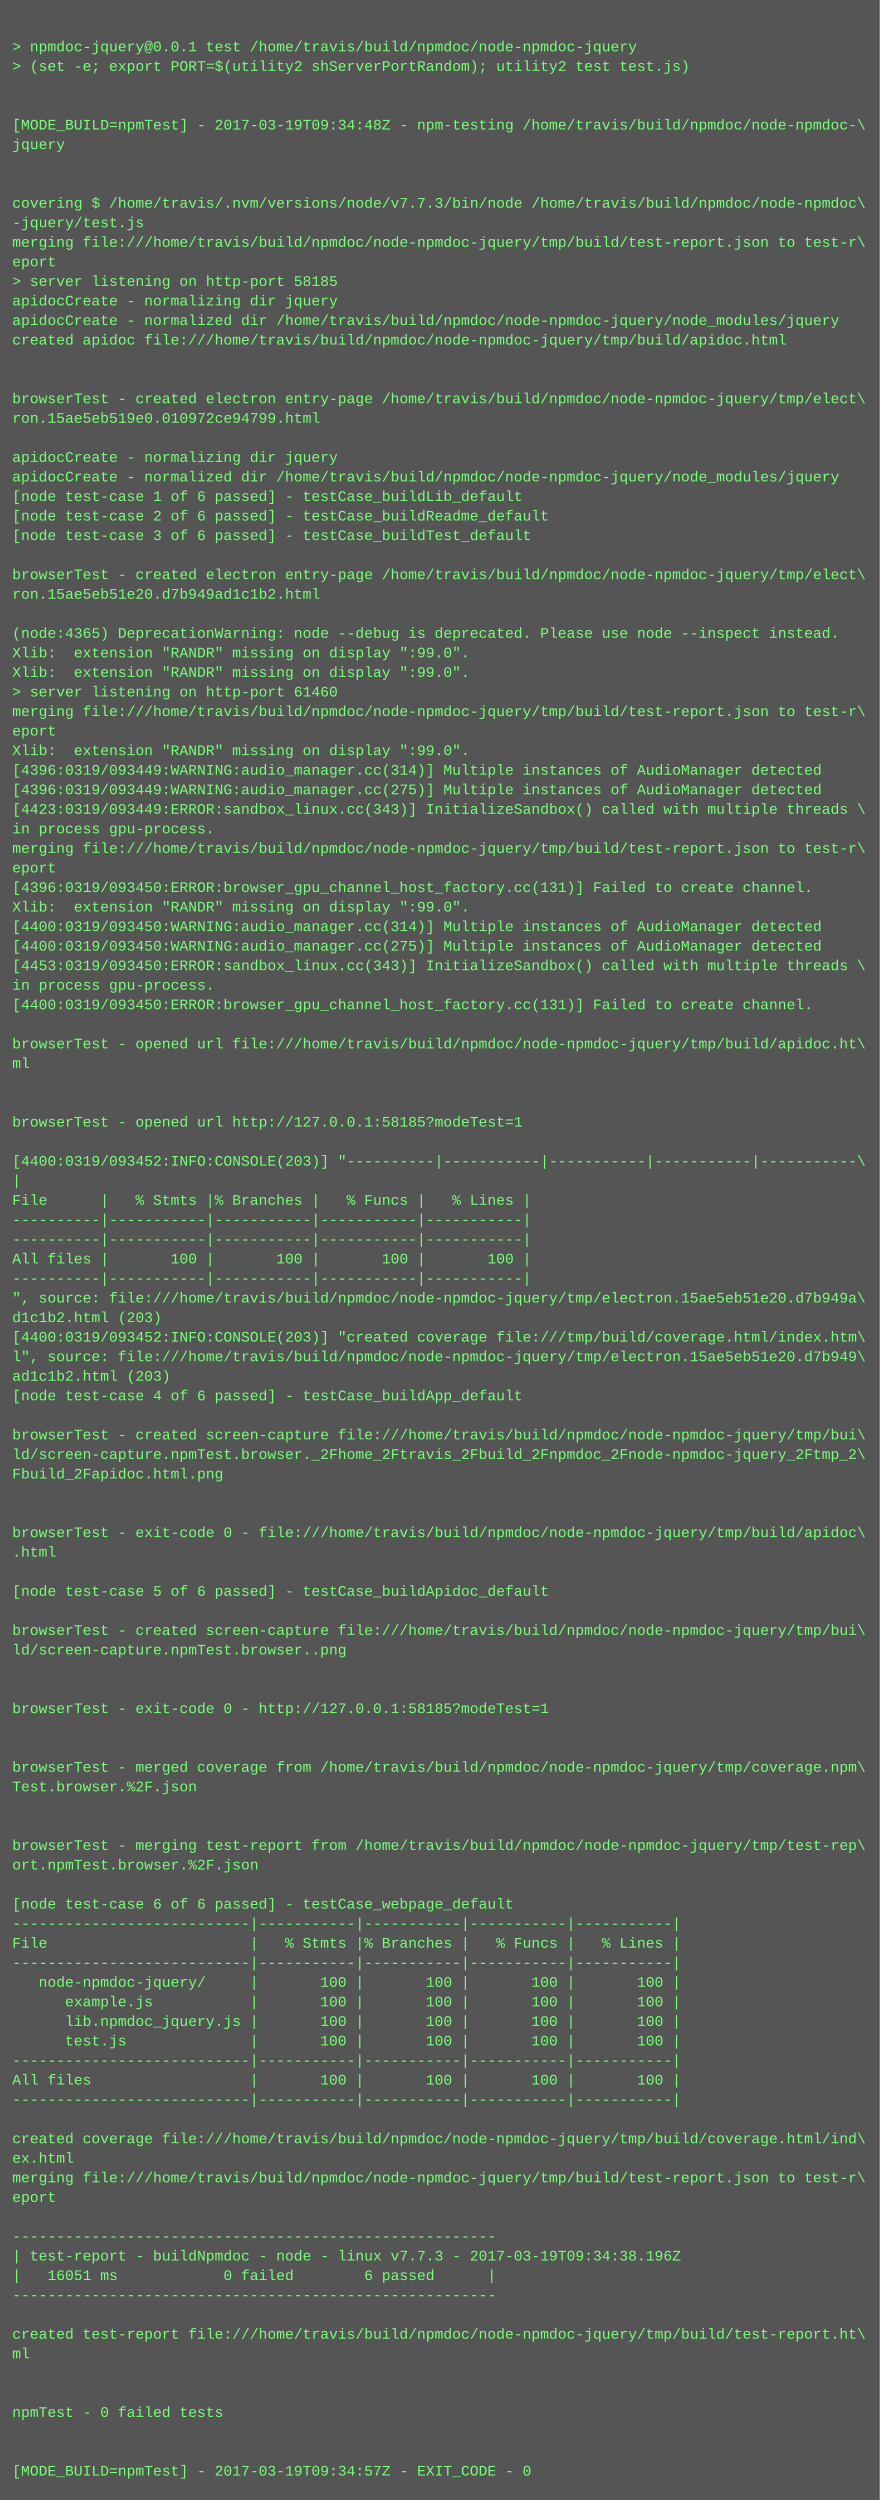
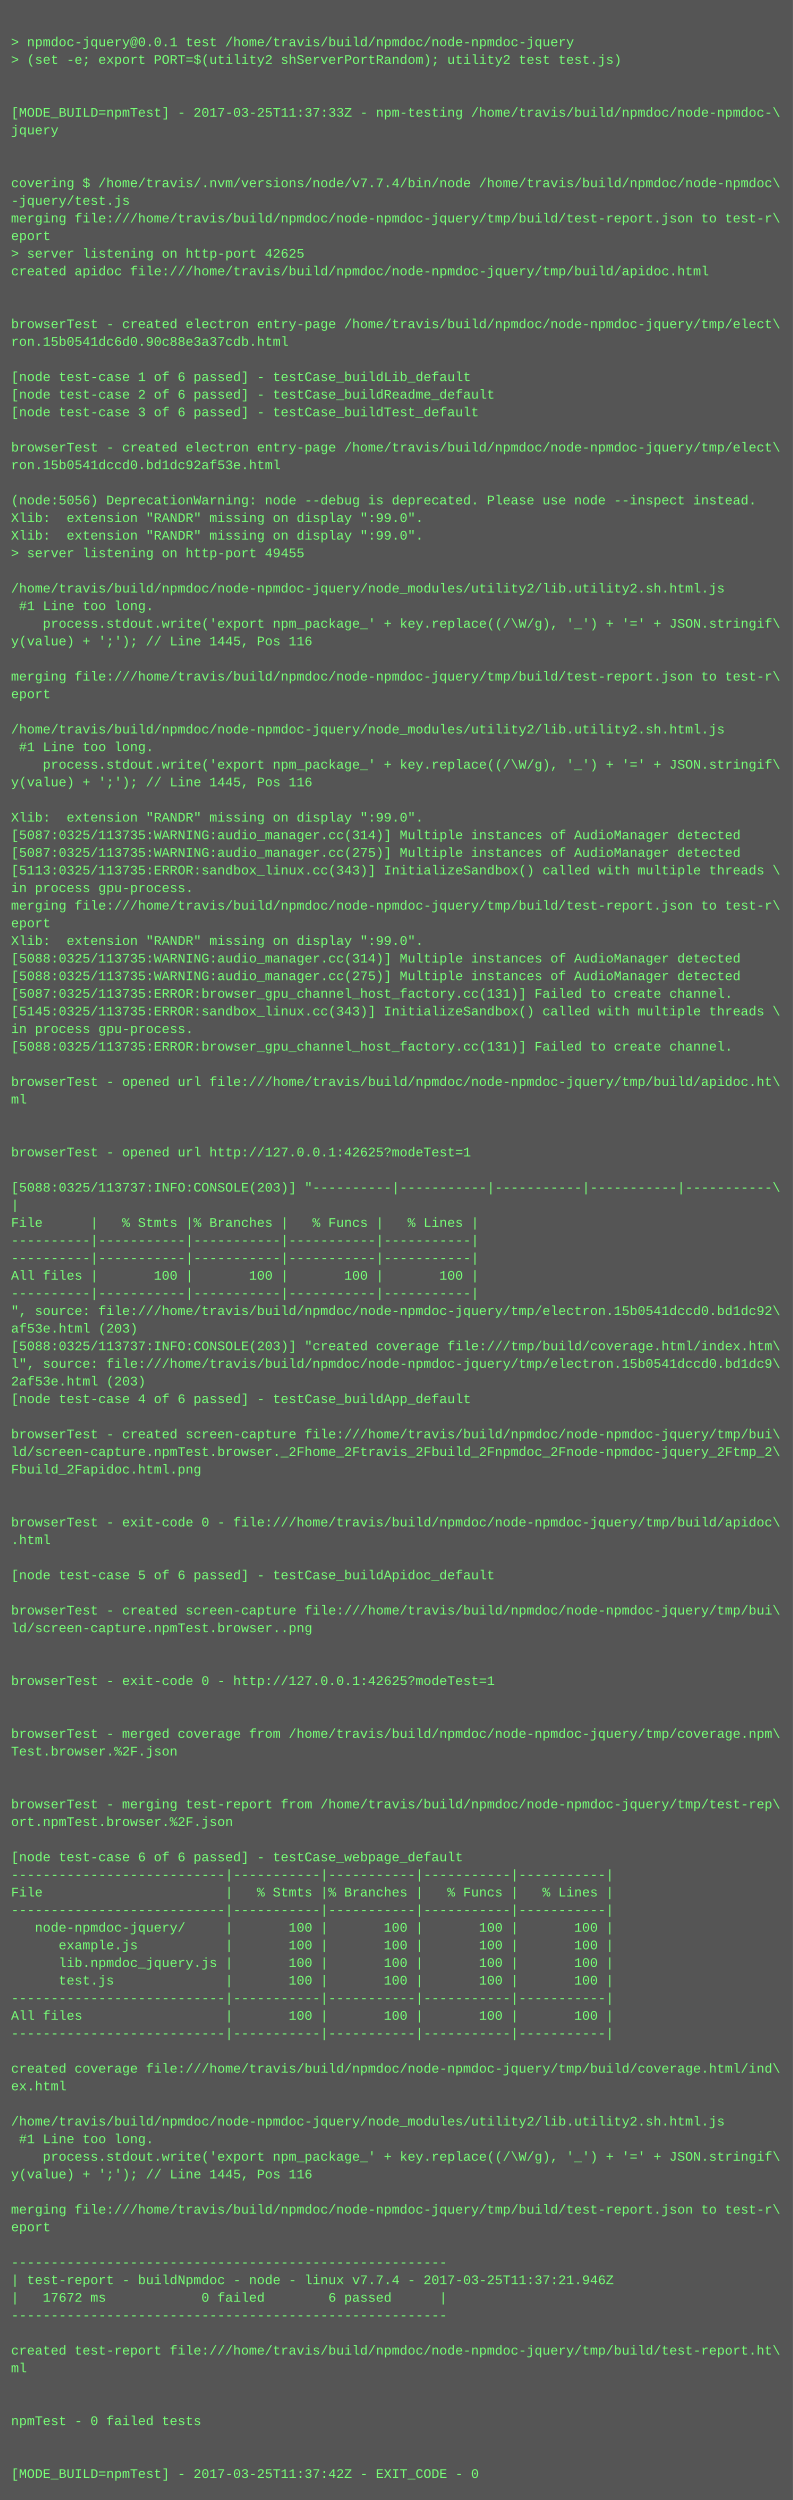
- <svg xmlns="http://www.w3.org/2000/svg" height="2046" width="720">
-   <rect height="2046" fill="#555" width="720" />
+ <svg xmlns="http://www.w3.org/2000/svg" height="2270" width="720">
+   <rect height="2270" fill="#555" width="720" />
  <text fill="#7f7" font-family="Courier New" font-size="12" xml:space="preserve">
    <tspan x="10" y="26" />
    <tspan x="10" y="42">&gt; npmdoc-jquery@0.0.1 test /home/travis/build/npmdoc/node-npmdoc-jquery</tspan>
    <tspan x="10" y="58">&gt; (set -e; export PORT=$(utility2 shServerPortRandom); utility2 test test.js)</tspan>
    <tspan x="10" y="74" />
    <tspan x="10" y="90" />
-     <tspan x="10" y="106">[MODE_BUILD=npmTest] - 2017-03-19T09:34:48Z - npm-testing /home/travis/build/npmdoc/node-npmdoc-\</tspan>
+     <tspan x="10" y="106">[MODE_BUILD=npmTest] - 2017-03-25T11:37:33Z - npm-testing /home/travis/build/npmdoc/node-npmdoc-\</tspan>
    <tspan x="10" y="122">jquery</tspan>
    <tspan x="10" y="138" />
    <tspan x="10" y="154" />
-     <tspan x="10" y="170">covering $ /home/travis/.nvm/versions/node/v7.7.3/bin/node /home/travis/build/npmdoc/node-npmdoc\</tspan>
+     <tspan x="10" y="170">covering $ /home/travis/.nvm/versions/node/v7.7.4/bin/node /home/travis/build/npmdoc/node-npmdoc\</tspan>
    <tspan x="10" y="186">-jquery/test.js</tspan>
    <tspan x="10" y="202">merging file:///home/travis/build/npmdoc/node-npmdoc-jquery/tmp/build/test-report.json to test-r\</tspan>
    <tspan x="10" y="218">eport</tspan>
-     <tspan x="10" y="234">&gt; server listening on http-port 58185</tspan>
-     <tspan x="10" y="250">apidocCreate - normalizing dir jquery</tspan>
-     <tspan x="10" y="266">apidocCreate - normalized dir /home/travis/build/npmdoc/node-npmdoc-jquery/node_modules/jquery</tspan>
-     <tspan x="10" y="282">created apidoc file:///home/travis/build/npmdoc/node-npmdoc-jquery/tmp/build/apidoc.html</tspan>
-     <tspan x="10" y="298" />
-     <tspan x="10" y="314" />
-     <tspan x="10" y="330">browserTest - created electron entry-page /home/travis/build/npmdoc/node-npmdoc-jquery/tmp/elect\</tspan>
-     <tspan x="10" y="346">ron.15ae5eb519e0.010972ce94799.html</tspan>
-     <tspan x="10" y="362" />
-     <tspan x="10" y="378">apidocCreate - normalizing dir jquery</tspan>
-     <tspan x="10" y="394">apidocCreate - normalized dir /home/travis/build/npmdoc/node-npmdoc-jquery/node_modules/jquery</tspan>
-     <tspan x="10" y="410">[node test-case 1 of 6 passed] - testCase_buildLib_default</tspan>
-     <tspan x="10" y="426">[node test-case 2 of 6 passed] - testCase_buildReadme_default</tspan>
-     <tspan x="10" y="442">[node test-case 3 of 6 passed] - testCase_buildTest_default</tspan>
-     <tspan x="10" y="458" />
-     <tspan x="10" y="474">browserTest - created electron entry-page /home/travis/build/npmdoc/node-npmdoc-jquery/tmp/elect\</tspan>
-     <tspan x="10" y="490">ron.15ae5eb51e20.d7b949ad1c1b2.html</tspan>
-     <tspan x="10" y="506" />
-     <tspan x="10" y="522">(node:4365) DeprecationWarning: node --debug is deprecated. Please use node --inspect instead.</tspan>
-     <tspan x="10" y="538">Xlib:  extension "RANDR" missing on display ":99.0".</tspan>
-     <tspan x="10" y="554">Xlib:  extension "RANDR" missing on display ":99.0".</tspan>
-     <tspan x="10" y="570">&gt; server listening on http-port 61460</tspan>
-     <tspan x="10" y="586">merging file:///home/travis/build/npmdoc/node-npmdoc-jquery/tmp/build/test-report.json to test-r\</tspan>
-     <tspan x="10" y="602">eport</tspan>
-     <tspan x="10" y="618">Xlib:  extension "RANDR" missing on display ":99.0".</tspan>
-     <tspan x="10" y="634">[4396:0319/093449:WARNING:audio_manager.cc(314)] Multiple instances of AudioManager detected</tspan>
-     <tspan x="10" y="650">[4396:0319/093449:WARNING:audio_manager.cc(275)] Multiple instances of AudioManager detected</tspan>
-     <tspan x="10" y="666">[4423:0319/093449:ERROR:sandbox_linux.cc(343)] InitializeSandbox() called with multiple threads \</tspan>
-     <tspan x="10" y="682">in process gpu-process. </tspan>
-     <tspan x="10" y="698">merging file:///home/travis/build/npmdoc/node-npmdoc-jquery/tmp/build/test-report.json to test-r\</tspan>
-     <tspan x="10" y="714">eport</tspan>
-     <tspan x="10" y="730">[4396:0319/093450:ERROR:browser_gpu_channel_host_factory.cc(131)] Failed to create channel.</tspan>
+     <tspan x="10" y="234">&gt; server listening on http-port 42625</tspan>
+     <tspan x="10" y="250">created apidoc file:///home/travis/build/npmdoc/node-npmdoc-jquery/tmp/build/apidoc.html</tspan>
+     <tspan x="10" y="266" />
+     <tspan x="10" y="282" />
+     <tspan x="10" y="298">browserTest - created electron entry-page /home/travis/build/npmdoc/node-npmdoc-jquery/tmp/elect\</tspan>
+     <tspan x="10" y="314">ron.15b0541dc6d0.90c88e3a37cdb.html</tspan>
+     <tspan x="10" y="330" />
+     <tspan x="10" y="346">[node test-case 1 of 6 passed] - testCase_buildLib_default</tspan>
+     <tspan x="10" y="362">[node test-case 2 of 6 passed] - testCase_buildReadme_default</tspan>
+     <tspan x="10" y="378">[node test-case 3 of 6 passed] - testCase_buildTest_default</tspan>
+     <tspan x="10" y="394" />
+     <tspan x="10" y="410">browserTest - created electron entry-page /home/travis/build/npmdoc/node-npmdoc-jquery/tmp/elect\</tspan>
+     <tspan x="10" y="426">ron.15b0541dccd0.bd1dc92af53e.html</tspan>
+     <tspan x="10" y="442" />
+     <tspan x="10" y="458">(node:5056) DeprecationWarning: node --debug is deprecated. Please use node --inspect instead.</tspan>
+     <tspan x="10" y="474">Xlib:  extension "RANDR" missing on display ":99.0".</tspan>
+     <tspan x="10" y="490">Xlib:  extension "RANDR" missing on display ":99.0".</tspan>
+     <tspan x="10" y="506">&gt; server listening on http-port 49455</tspan>
+     <tspan x="10" y="522" />
+     <tspan x="10" y="538">/home/travis/build/npmdoc/node-npmdoc-jquery/node_modules/utility2/lib.utility2.sh.html.js</tspan>
+     <tspan x="10" y="554"> #1 Line too long.</tspan>
+     <tspan x="10" y="570">    process.stdout.write('export npm_package_' + key.replace((/\W/g), '_') + '=' + JSON.stringif\</tspan>
+     <tspan x="10" y="586">y(value) + ';'); // Line 1445, Pos 116</tspan>
+     <tspan x="10" y="602" />
+     <tspan x="10" y="618">merging file:///home/travis/build/npmdoc/node-npmdoc-jquery/tmp/build/test-report.json to test-r\</tspan>
+     <tspan x="10" y="634">eport</tspan>
+     <tspan x="10" y="650" />
+     <tspan x="10" y="666">/home/travis/build/npmdoc/node-npmdoc-jquery/node_modules/utility2/lib.utility2.sh.html.js</tspan>
+     <tspan x="10" y="682"> #1 Line too long.</tspan>
+     <tspan x="10" y="698">    process.stdout.write('export npm_package_' + key.replace((/\W/g), '_') + '=' + JSON.stringif\</tspan>
+     <tspan x="10" y="714">y(value) + ';'); // Line 1445, Pos 116</tspan>
+     <tspan x="10" y="730" />
    <tspan x="10" y="746">Xlib:  extension "RANDR" missing on display ":99.0".</tspan>
-     <tspan x="10" y="762">[4400:0319/093450:WARNING:audio_manager.cc(314)] Multiple instances of AudioManager detected</tspan>
-     <tspan x="10" y="778">[4400:0319/093450:WARNING:audio_manager.cc(275)] Multiple instances of AudioManager detected</tspan>
-     <tspan x="10" y="794">[4453:0319/093450:ERROR:sandbox_linux.cc(343)] InitializeSandbox() called with multiple threads \</tspan>
+     <tspan x="10" y="762">[5087:0325/113735:WARNING:audio_manager.cc(314)] Multiple instances of AudioManager detected</tspan>
+     <tspan x="10" y="778">[5087:0325/113735:WARNING:audio_manager.cc(275)] Multiple instances of AudioManager detected</tspan>
+     <tspan x="10" y="794">[5113:0325/113735:ERROR:sandbox_linux.cc(343)] InitializeSandbox() called with multiple threads \</tspan>
    <tspan x="10" y="810">in process gpu-process. </tspan>
-     <tspan x="10" y="826">[4400:0319/093450:ERROR:browser_gpu_channel_host_factory.cc(131)] Failed to create channel.</tspan>
-     <tspan x="10" y="842" />
-     <tspan x="10" y="858">browserTest - opened url file:///home/travis/build/npmdoc/node-npmdoc-jquery/tmp/build/apidoc.ht\</tspan>
-     <tspan x="10" y="874">ml</tspan>
-     <tspan x="10" y="890" />
-     <tspan x="10" y="906" />
-     <tspan x="10" y="922">browserTest - opened url http://127.0.0.1:58185?modeTest=1</tspan>
-     <tspan x="10" y="938" />
-     <tspan x="10" y="954">[4400:0319/093452:INFO:CONSOLE(203)] "----------|-----------|-----------|-----------|-----------\</tspan>
-     <tspan x="10" y="970">|</tspan>
-     <tspan x="10" y="986">File      |   % Stmts |% Branches |   % Funcs |   % Lines |</tspan>
-     <tspan x="10" y="1002">----------|-----------|-----------|-----------|-----------|</tspan>
-     <tspan x="10" y="1018">----------|-----------|-----------|-----------|-----------|</tspan>
-     <tspan x="10" y="1034">All files |       100 |       100 |       100 |       100 |</tspan>
-     <tspan x="10" y="1050">----------|-----------|-----------|-----------|-----------|</tspan>
-     <tspan x="10" y="1066">", source: file:///home/travis/build/npmdoc/node-npmdoc-jquery/tmp/electron.15ae5eb51e20.d7b949a\</tspan>
-     <tspan x="10" y="1082">d1c1b2.html (203)</tspan>
-     <tspan x="10" y="1098">[4400:0319/093452:INFO:CONSOLE(203)] "created coverage file:///tmp/build/coverage.html/index.htm\</tspan>
-     <tspan x="10" y="1114">l", source: file:///home/travis/build/npmdoc/node-npmdoc-jquery/tmp/electron.15ae5eb51e20.d7b949\</tspan>
-     <tspan x="10" y="1130">ad1c1b2.html (203)</tspan>
-     <tspan x="10" y="1146">[node test-case 4 of 6 passed] - testCase_buildApp_default</tspan>
-     <tspan x="10" y="1162" />
-     <tspan x="10" y="1178">browserTest - created screen-capture file:///home/travis/build/npmdoc/node-npmdoc-jquery/tmp/bui\</tspan>
-     <tspan x="10" y="1194">ld/screen-capture.npmTest.browser._2Fhome_2Ftravis_2Fbuild_2Fnpmdoc_2Fnode-npmdoc-jquery_2Ftmp_2\</tspan>
-     <tspan x="10" y="1210">Fbuild_2Fapidoc.html.png</tspan>
-     <tspan x="10" y="1226" />
-     <tspan x="10" y="1242" />
-     <tspan x="10" y="1258">browserTest - exit-code 0 - file:///home/travis/build/npmdoc/node-npmdoc-jquery/tmp/build/apidoc\</tspan>
-     <tspan x="10" y="1274">.html</tspan>
+     <tspan x="10" y="826">merging file:///home/travis/build/npmdoc/node-npmdoc-jquery/tmp/build/test-report.json to test-r\</tspan>
+     <tspan x="10" y="842">eport</tspan>
+     <tspan x="10" y="858">Xlib:  extension "RANDR" missing on display ":99.0".</tspan>
+     <tspan x="10" y="874">[5088:0325/113735:WARNING:audio_manager.cc(314)] Multiple instances of AudioManager detected</tspan>
+     <tspan x="10" y="890">[5088:0325/113735:WARNING:audio_manager.cc(275)] Multiple instances of AudioManager detected</tspan>
+     <tspan x="10" y="906">[5087:0325/113735:ERROR:browser_gpu_channel_host_factory.cc(131)] Failed to create channel.</tspan>
+     <tspan x="10" y="922">[5145:0325/113735:ERROR:sandbox_linux.cc(343)] InitializeSandbox() called with multiple threads \</tspan>
+     <tspan x="10" y="938">in process gpu-process. </tspan>
+     <tspan x="10" y="954">[5088:0325/113735:ERROR:browser_gpu_channel_host_factory.cc(131)] Failed to create channel.</tspan>
+     <tspan x="10" y="970" />
+     <tspan x="10" y="986">browserTest - opened url file:///home/travis/build/npmdoc/node-npmdoc-jquery/tmp/build/apidoc.ht\</tspan>
+     <tspan x="10" y="1002">ml</tspan>
+     <tspan x="10" y="1018" />
+     <tspan x="10" y="1034" />
+     <tspan x="10" y="1050">browserTest - opened url http://127.0.0.1:42625?modeTest=1</tspan>
+     <tspan x="10" y="1066" />
+     <tspan x="10" y="1082">[5088:0325/113737:INFO:CONSOLE(203)] "----------|-----------|-----------|-----------|-----------\</tspan>
+     <tspan x="10" y="1098">|</tspan>
+     <tspan x="10" y="1114">File      |   % Stmts |% Branches |   % Funcs |   % Lines |</tspan>
+     <tspan x="10" y="1130">----------|-----------|-----------|-----------|-----------|</tspan>
+     <tspan x="10" y="1146">----------|-----------|-----------|-----------|-----------|</tspan>
+     <tspan x="10" y="1162">All files |       100 |       100 |       100 |       100 |</tspan>
+     <tspan x="10" y="1178">----------|-----------|-----------|-----------|-----------|</tspan>
+     <tspan x="10" y="1194">", source: file:///home/travis/build/npmdoc/node-npmdoc-jquery/tmp/electron.15b0541dccd0.bd1dc92\</tspan>
+     <tspan x="10" y="1210">af53e.html (203)</tspan>
+     <tspan x="10" y="1226">[5088:0325/113737:INFO:CONSOLE(203)] "created coverage file:///tmp/build/coverage.html/index.htm\</tspan>
+     <tspan x="10" y="1242">l", source: file:///home/travis/build/npmdoc/node-npmdoc-jquery/tmp/electron.15b0541dccd0.bd1dc9\</tspan>
+     <tspan x="10" y="1258">2af53e.html (203)</tspan>
+     <tspan x="10" y="1274">[node test-case 4 of 6 passed] - testCase_buildApp_default</tspan>
    <tspan x="10" y="1290" />
-     <tspan x="10" y="1306">[node test-case 5 of 6 passed] - testCase_buildApidoc_default</tspan>
-     <tspan x="10" y="1322" />
-     <tspan x="10" y="1338">browserTest - created screen-capture file:///home/travis/build/npmdoc/node-npmdoc-jquery/tmp/bui\</tspan>
-     <tspan x="10" y="1354">ld/screen-capture.npmTest.browser..png</tspan>
+     <tspan x="10" y="1306">browserTest - created screen-capture file:///home/travis/build/npmdoc/node-npmdoc-jquery/tmp/bui\</tspan>
+     <tspan x="10" y="1322">ld/screen-capture.npmTest.browser._2Fhome_2Ftravis_2Fbuild_2Fnpmdoc_2Fnode-npmdoc-jquery_2Ftmp_2\</tspan>
+     <tspan x="10" y="1338">Fbuild_2Fapidoc.html.png</tspan>
+     <tspan x="10" y="1354" />
    <tspan x="10" y="1370" />
-     <tspan x="10" y="1386" />
-     <tspan x="10" y="1402">browserTest - exit-code 0 - http://127.0.0.1:58185?modeTest=1</tspan>
+     <tspan x="10" y="1386">browserTest - exit-code 0 - file:///home/travis/build/npmdoc/node-npmdoc-jquery/tmp/build/apidoc\</tspan>
+     <tspan x="10" y="1402">.html</tspan>
    <tspan x="10" y="1418" />
-     <tspan x="10" y="1434" />
-     <tspan x="10" y="1450">browserTest - merged coverage from /home/travis/build/npmdoc/node-npmdoc-jquery/tmp/coverage.npm\</tspan>
-     <tspan x="10" y="1466">Test.browser.%2F.json</tspan>
-     <tspan x="10" y="1482" />
+     <tspan x="10" y="1434">[node test-case 5 of 6 passed] - testCase_buildApidoc_default</tspan>
+     <tspan x="10" y="1450" />
+     <tspan x="10" y="1466">browserTest - created screen-capture file:///home/travis/build/npmdoc/node-npmdoc-jquery/tmp/bui\</tspan>
+     <tspan x="10" y="1482">ld/screen-capture.npmTest.browser..png</tspan>
    <tspan x="10" y="1498" />
-     <tspan x="10" y="1514">browserTest - merging test-report from /home/travis/build/npmdoc/node-npmdoc-jquery/tmp/test-rep\</tspan>
-     <tspan x="10" y="1530">ort.npmTest.browser.%2F.json</tspan>
+     <tspan x="10" y="1514" />
+     <tspan x="10" y="1530">browserTest - exit-code 0 - http://127.0.0.1:42625?modeTest=1</tspan>
    <tspan x="10" y="1546" />
-     <tspan x="10" y="1562">[node test-case 6 of 6 passed] - testCase_webpage_default</tspan>
-     <tspan x="10" y="1578">---------------------------|-----------|-----------|-----------|-----------|</tspan>
-     <tspan x="10" y="1594">File                       |   % Stmts |% Branches |   % Funcs |   % Lines |</tspan>
-     <tspan x="10" y="1610">---------------------------|-----------|-----------|-----------|-----------|</tspan>
-     <tspan x="10" y="1626">   node-npmdoc-jquery/     |       100 |       100 |       100 |       100 |</tspan>
-     <tspan x="10" y="1642">      example.js           |       100 |       100 |       100 |       100 |</tspan>
-     <tspan x="10" y="1658">      lib.npmdoc_jquery.js |       100 |       100 |       100 |       100 |</tspan>
-     <tspan x="10" y="1674">      test.js              |       100 |       100 |       100 |       100 |</tspan>
-     <tspan x="10" y="1690">---------------------------|-----------|-----------|-----------|-----------|</tspan>
-     <tspan x="10" y="1706">All files                  |       100 |       100 |       100 |       100 |</tspan>
-     <tspan x="10" y="1722">---------------------------|-----------|-----------|-----------|-----------|</tspan>
-     <tspan x="10" y="1738" />
-     <tspan x="10" y="1754">created coverage file:///home/travis/build/npmdoc/node-npmdoc-jquery/tmp/build/coverage.html/ind\</tspan>
-     <tspan x="10" y="1770">ex.html</tspan>
-     <tspan x="10" y="1786">merging file:///home/travis/build/npmdoc/node-npmdoc-jquery/tmp/build/test-report.json to test-r\</tspan>
-     <tspan x="10" y="1802">eport</tspan>
-     <tspan x="10" y="1818" />
-     <tspan x="10" y="1834">-------------------------------------------------------</tspan>
-     <tspan x="10" y="1850">| test-report - buildNpmdoc - node - linux v7.7.3 - 2017-03-19T09:34:38.196Z</tspan>
-     <tspan x="10" y="1866">|   16051 ms            0 failed        6 passed      |</tspan>
-     <tspan x="10" y="1882">-------------------------------------------------------</tspan>
-     <tspan x="10" y="1898" />
-     <tspan x="10" y="1914">created test-report file:///home/travis/build/npmdoc/node-npmdoc-jquery/tmp/build/test-report.ht\</tspan>
-     <tspan x="10" y="1930">ml</tspan>
-     <tspan x="10" y="1946" />
-     <tspan x="10" y="1962" />
-     <tspan x="10" y="1978">npmTest - 0 failed tests</tspan>
+     <tspan x="10" y="1562" />
+     <tspan x="10" y="1578">browserTest - merged coverage from /home/travis/build/npmdoc/node-npmdoc-jquery/tmp/coverage.npm\</tspan>
+     <tspan x="10" y="1594">Test.browser.%2F.json</tspan>
+     <tspan x="10" y="1610" />
+     <tspan x="10" y="1626" />
+     <tspan x="10" y="1642">browserTest - merging test-report from /home/travis/build/npmdoc/node-npmdoc-jquery/tmp/test-rep\</tspan>
+     <tspan x="10" y="1658">ort.npmTest.browser.%2F.json</tspan>
+     <tspan x="10" y="1674" />
+     <tspan x="10" y="1690">[node test-case 6 of 6 passed] - testCase_webpage_default</tspan>
+     <tspan x="10" y="1706">---------------------------|-----------|-----------|-----------|-----------|</tspan>
+     <tspan x="10" y="1722">File                       |   % Stmts |% Branches |   % Funcs |   % Lines |</tspan>
+     <tspan x="10" y="1738">---------------------------|-----------|-----------|-----------|-----------|</tspan>
+     <tspan x="10" y="1754">   node-npmdoc-jquery/     |       100 |       100 |       100 |       100 |</tspan>
+     <tspan x="10" y="1770">      example.js           |       100 |       100 |       100 |       100 |</tspan>
+     <tspan x="10" y="1786">      lib.npmdoc_jquery.js |       100 |       100 |       100 |       100 |</tspan>
+     <tspan x="10" y="1802">      test.js              |       100 |       100 |       100 |       100 |</tspan>
+     <tspan x="10" y="1818">---------------------------|-----------|-----------|-----------|-----------|</tspan>
+     <tspan x="10" y="1834">All files                  |       100 |       100 |       100 |       100 |</tspan>
+     <tspan x="10" y="1850">---------------------------|-----------|-----------|-----------|-----------|</tspan>
+     <tspan x="10" y="1866" />
+     <tspan x="10" y="1882">created coverage file:///home/travis/build/npmdoc/node-npmdoc-jquery/tmp/build/coverage.html/ind\</tspan>
+     <tspan x="10" y="1898">ex.html</tspan>
+     <tspan x="10" y="1914" />
+     <tspan x="10" y="1930">/home/travis/build/npmdoc/node-npmdoc-jquery/node_modules/utility2/lib.utility2.sh.html.js</tspan>
+     <tspan x="10" y="1946"> #1 Line too long.</tspan>
+     <tspan x="10" y="1962">    process.stdout.write('export npm_package_' + key.replace((/\W/g), '_') + '=' + JSON.stringif\</tspan>
+     <tspan x="10" y="1978">y(value) + ';'); // Line 1445, Pos 116</tspan>
    <tspan x="10" y="1994" />
-     <tspan x="10" y="2010" />
-     <tspan x="10" y="2026">[MODE_BUILD=npmTest] - 2017-03-19T09:34:57Z - EXIT_CODE - 0</tspan>
+     <tspan x="10" y="2010">merging file:///home/travis/build/npmdoc/node-npmdoc-jquery/tmp/build/test-report.json to test-r\</tspan>
+     <tspan x="10" y="2026">eport</tspan>
+     <tspan x="10" y="2042" />
+     <tspan x="10" y="2058">-------------------------------------------------------</tspan>
+     <tspan x="10" y="2074">| test-report - buildNpmdoc - node - linux v7.7.4 - 2017-03-25T11:37:21.946Z</tspan>
+     <tspan x="10" y="2090">|   17672 ms            0 failed        6 passed      |</tspan>
+     <tspan x="10" y="2106">-------------------------------------------------------</tspan>
+     <tspan x="10" y="2122" />
+     <tspan x="10" y="2138">created test-report file:///home/travis/build/npmdoc/node-npmdoc-jquery/tmp/build/test-report.ht\</tspan>
+     <tspan x="10" y="2154">ml</tspan>
+     <tspan x="10" y="2170" />
+     <tspan x="10" y="2186" />
+     <tspan x="10" y="2202">npmTest - 0 failed tests</tspan>
+     <tspan x="10" y="2218" />
+     <tspan x="10" y="2234" />
+     <tspan x="10" y="2250">[MODE_BUILD=npmTest] - 2017-03-25T11:37:42Z - EXIT_CODE - 0</tspan>
  </text>
</svg>
